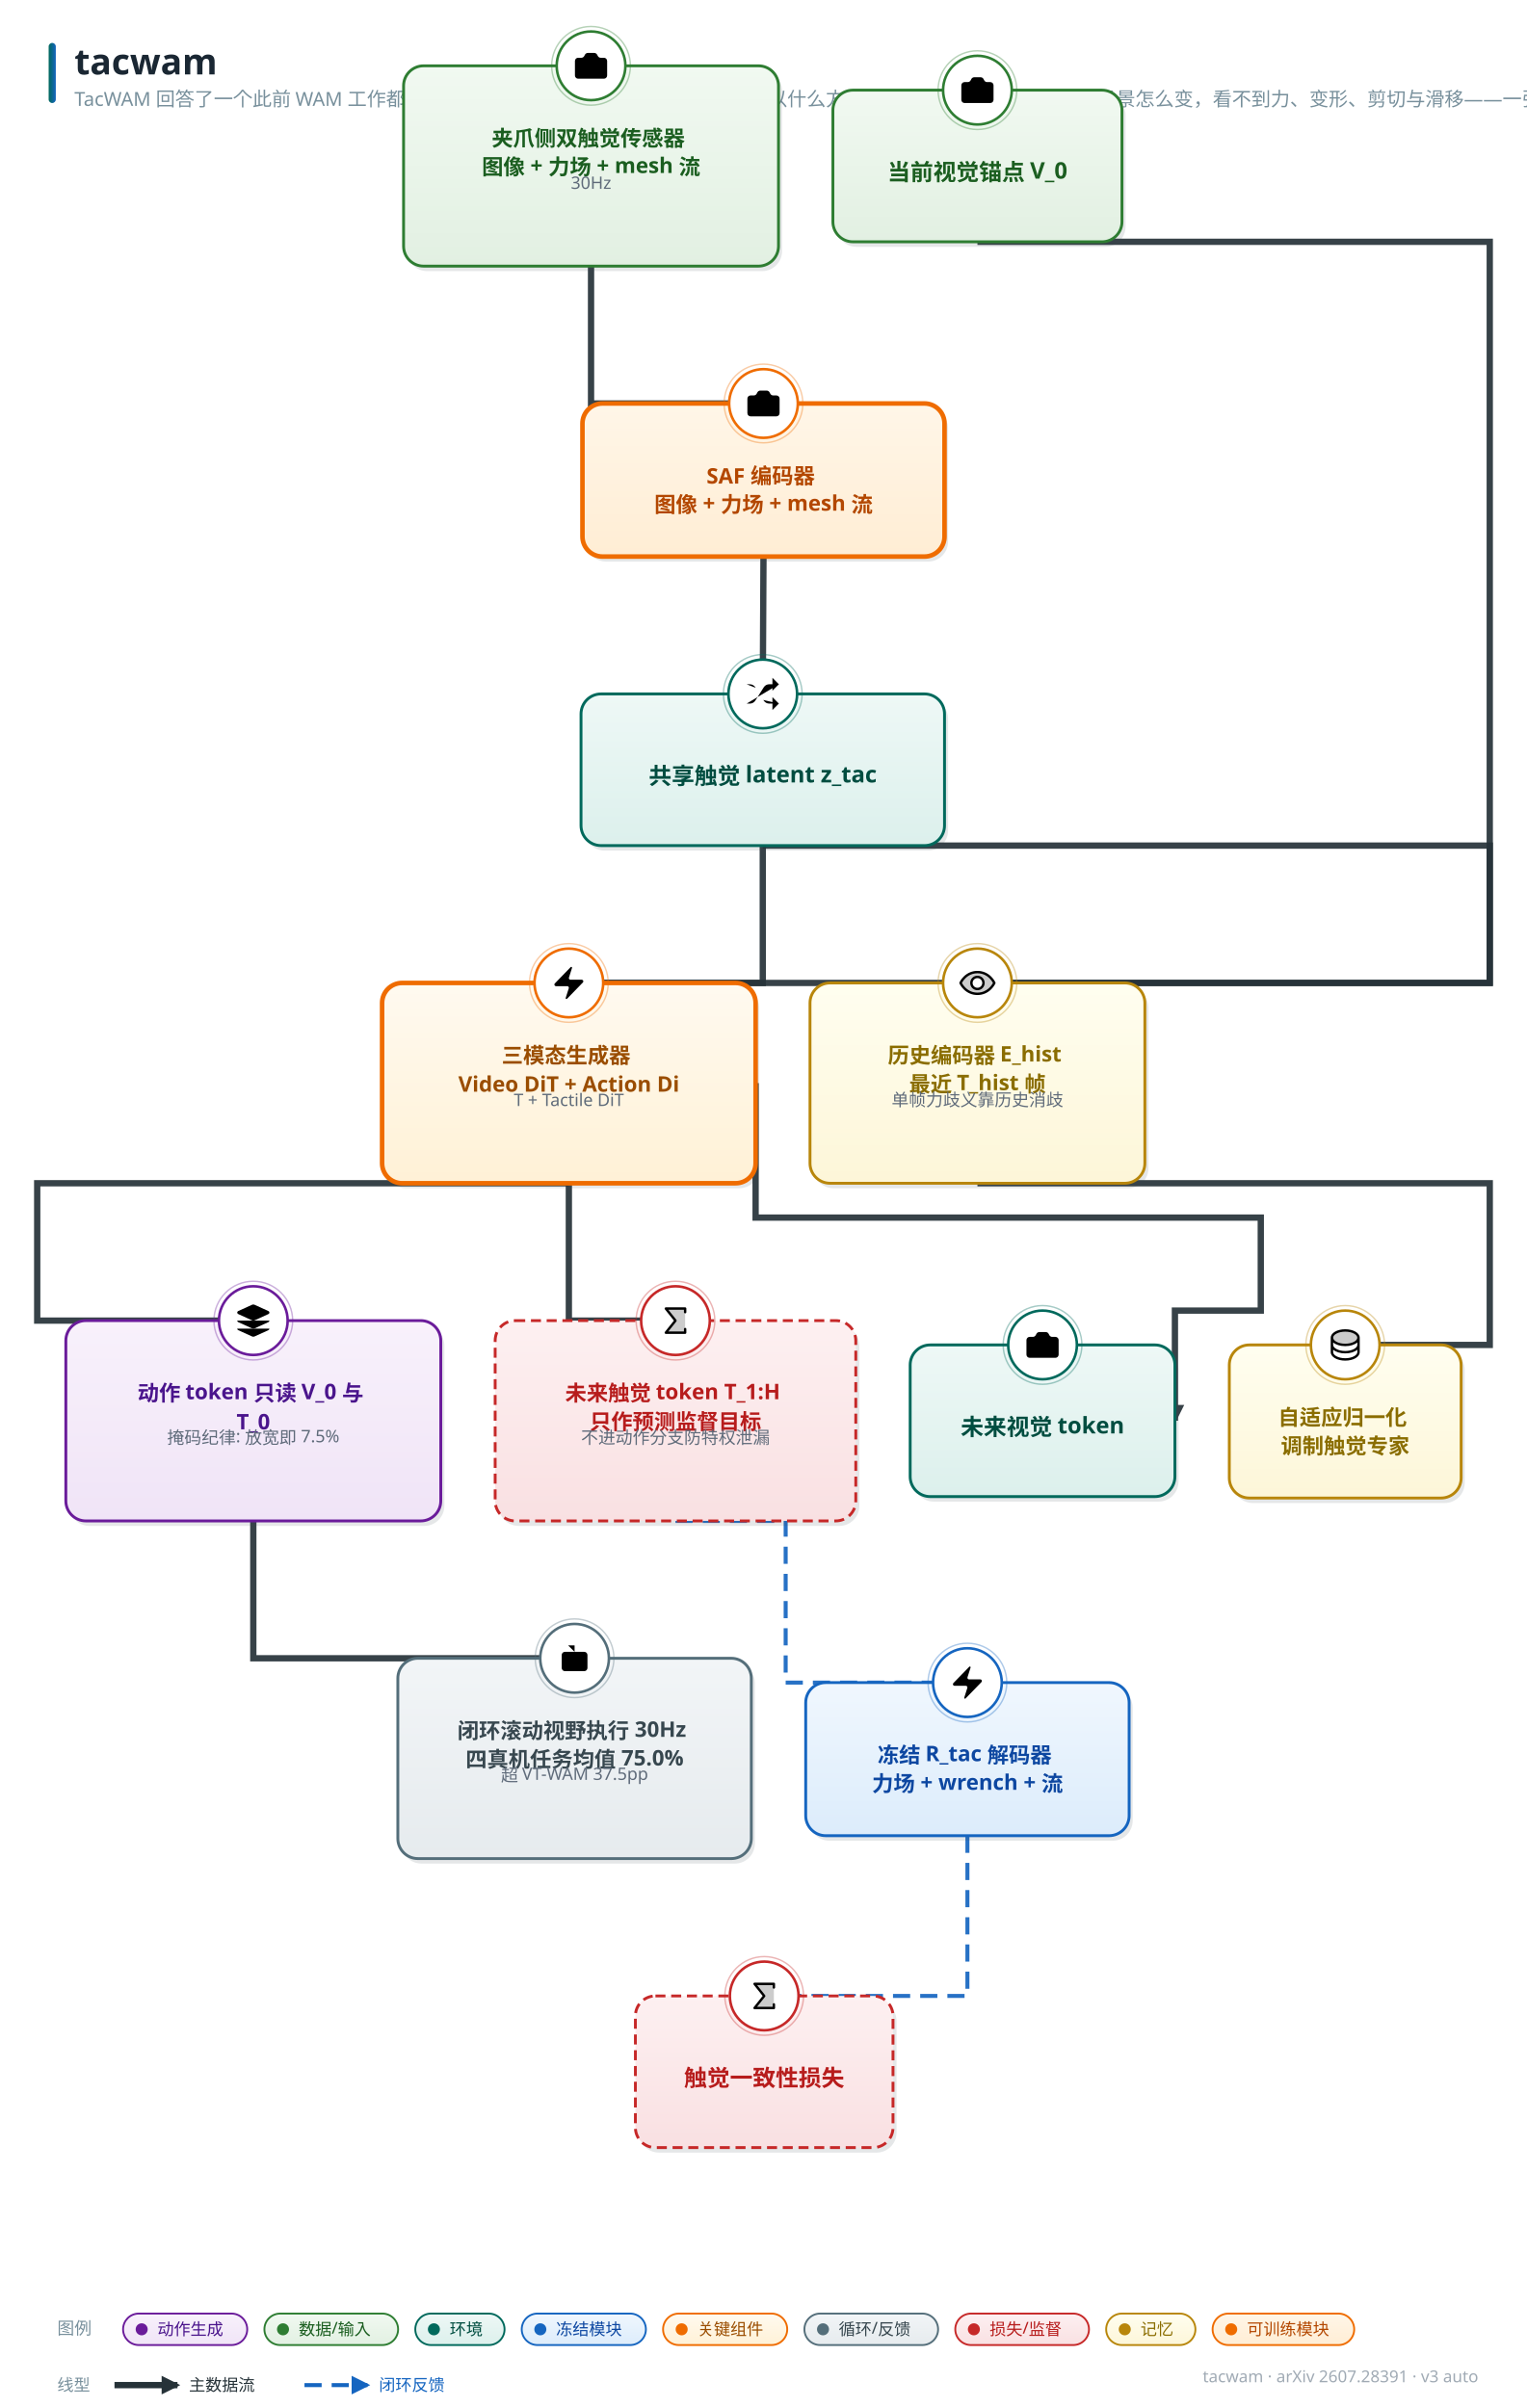
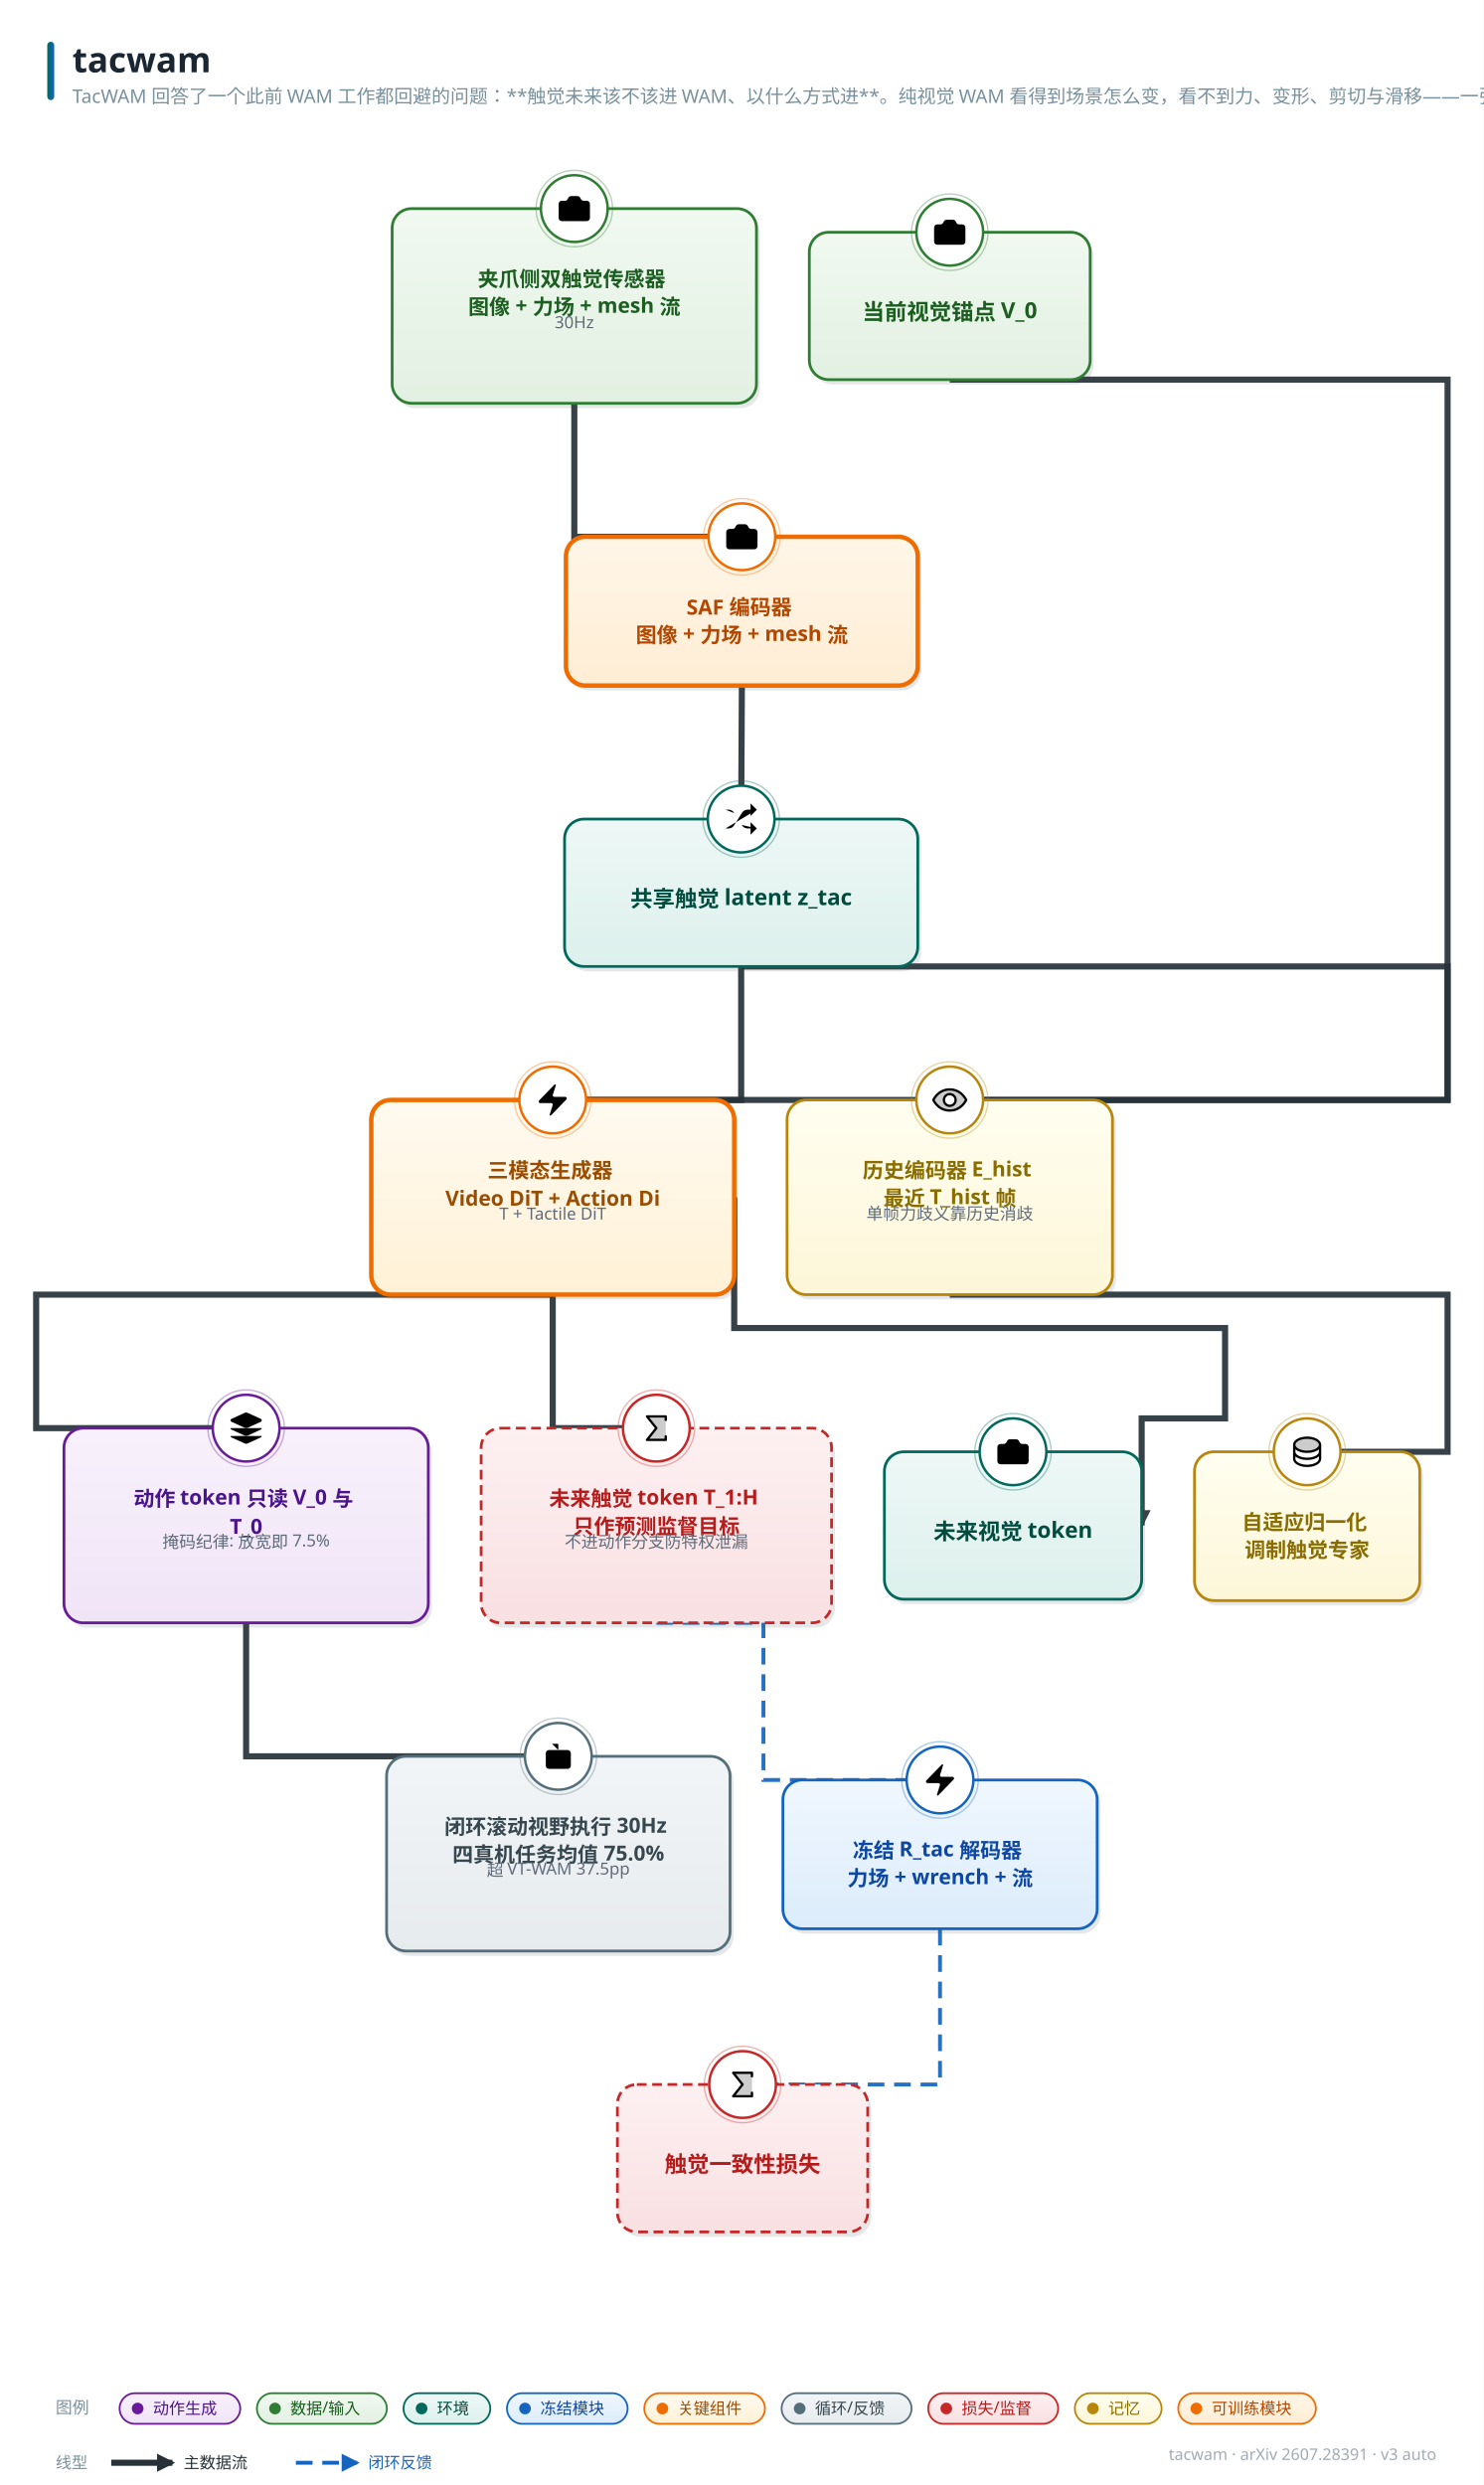
- <svg xmlns="http://www.w3.org/2000/svg" width="1067" height="1683" viewBox="0 0 1067 1683" font-family="'PingFang SC','Hiragino Sans GB','Microsoft YaHei','Segoe UI',sans-serif">
+ <svg xmlns="http://www.w3.org/2000/svg" width="1067" height="1787" viewBox="0 0 1067 1787" font-family="'PingFang SC','Hiragino Sans GB','Microsoft YaHei','Segoe UI',sans-serif">
  <style>text{font-family:'PingFang SC','Hiragino Sans GB','Microsoft YaHei','Segoe UI',sans-serif;} .lbl{font-weight:700;}</style>
  <defs>
    <linearGradient id="g-data" x1="0" y1="0" x2="0" y2="1">
      <stop offset="0" stop-color="#f1f9f1" />
      <stop offset="1" stop-color="#e2f0e2" />
    </linearGradient>
    <linearGradient id="g-frozen" x1="0" y1="0" x2="0" y2="1">
      <stop offset="0" stop-color="#f0f7fe" />
      <stop offset="1" stop-color="#dcecfb" />
    </linearGradient>
    <linearGradient id="g-train" x1="0" y1="0" x2="0" y2="1">
      <stop offset="0" stop-color="#fff6e8" />
      <stop offset="1" stop-color="#ffedd4" />
    </linearGradient>
    <linearGradient id="g-loss" x1="0" y1="0" x2="0" y2="1">
      <stop offset="0" stop-color="#fdf0f1" />
      <stop offset="1" stop-color="#f9e0e2" />
    </linearGradient>
    <linearGradient id="g-act" x1="0" y1="0" x2="0" y2="1">
      <stop offset="0" stop-color="#f8f1fb" />
      <stop offset="1" stop-color="#f0e4f7" />
    </linearGradient>
    <linearGradient id="g-loop" x1="0" y1="0" x2="0" y2="1">
      <stop offset="0" stop-color="#f2f5f7" />
      <stop offset="1" stop-color="#e6ebee" />
    </linearGradient>
    <linearGradient id="g-env" x1="0" y1="0" x2="0" y2="1">
      <stop offset="0" stop-color="#eef8f6" />
      <stop offset="1" stop-color="#dcf0ec" />
    </linearGradient>
    <linearGradient id="g-mem" x1="0" y1="0" x2="0" y2="1">
      <stop offset="0" stop-color="#fffef0" />
      <stop offset="1" stop-color="#fdf6d8" />
    </linearGradient>
    <linearGradient id="g-reward" x1="0" y1="0" x2="0" y2="1">
      <stop offset="0" stop-color="#fdf2f7" />
      <stop offset="1" stop-color="#f9e2ed" />
    </linearGradient>
    <linearGradient id="g-key" x1="0" y1="0" x2="0" y2="1">
      <stop offset="0" stop-color="#fffaf0" />
      <stop offset="1" stop-color="#fff1d6" />
    </linearGradient>
    <linearGradient id="g-title" x1="0" y1="0" x2="1" y2="0">
      <stop offset="0" stop-color="#00695c" />
      <stop offset="1" stop-color="#1565c0" />
    </linearGradient>
    <marker id="arr-main" viewBox="0 0 10 10" refX="8.5" refY="5" markerWidth="13" markerHeight="13" markerUnits="userSpaceOnUse" orient="auto-start-reverse">
      <path d="M0 0 L10 5 L0 10 z" fill="#546e7a" />
    </marker>
    <marker id="arr-thick" viewBox="0 0 10 10" refX="8.5" refY="5" markerWidth="13" markerHeight="13" markerUnits="userSpaceOnUse" orient="auto-start-reverse">
      <path d="M0 0 L10 5 L0 10 z" fill="#263238" />
    </marker>
    <marker id="arr-thin" viewBox="0 0 10 10" refX="8.5" refY="5" markerWidth="13" markerHeight="13" markerUnits="userSpaceOnUse" orient="auto-start-reverse">
      <path d="M0 0 L10 5 L0 10 z" fill="#9fb0bb" />
    </marker>
    <marker id="arr-fb" viewBox="0 0 10 10" refX="8.5" refY="5" markerWidth="13" markerHeight="13" markerUnits="userSpaceOnUse" orient="auto-start-reverse">
      <path d="M0 0 L10 5 L0 10 z" fill="#1565c0" />
    </marker>
    <marker id="arr-loss" viewBox="0 0 10 10" refX="8.5" refY="5" markerWidth="13" markerHeight="13" markerUnits="userSpaceOnUse" orient="auto-start-reverse">
      <path d="M0 0 L10 5 L0 10 z" fill="#c62828" />
    </marker>
  </defs>
-   <rect width="1067" height="1683" fill="#ffffff" />
+   <rect width="1067" height="1787" fill="#ffffff" />
  <rect x="34" y="30" width="5" height="42" rx="2.5" fill="url(#g-title)" />
  <text x="52" y="52" font-size="25" font-weight="800" fill="#1a2733">tacwam</text>
  <text x="52" y="74" font-size="13.5" fill="#78909c">TacWAM 回答了一个此前 WAM 工作都回避的问题：**触觉未来该不该进 WAM、以什么方式进**。纯视觉 WAM 看得到场景怎么变，看不到力、变形、剪切与滑移——一张"看</text>
-   <text x="1033" y="1665" font-size="11.5" fill="#a0aab4" text-anchor="end">tacwam · arXiv 2607.28391 · v3 auto</text>
-   <path d="M 413.0 186.0 L 413.0 282.0 L 533.5 282.0" fill="none" stroke="#263238" stroke-width="4.4" marker-end="url(#arr-thick)" opacity="0.92" />
-   <path d="M 533.5 389.0 L 533.0 485.0" fill="none" stroke="#263238" stroke-width="4.4" marker-end="url(#arr-thick)" opacity="0.92" />
-   <path d="M 533.0 591.0 L 1041.0 591.0 L 1041.0 687.0 L 683.0 687.0" fill="none" stroke="#263238" stroke-width="4.4" marker-end="url(#arr-thick)" opacity="0.92" />
-   <path d="M 683.0 827.0 L 1041.0 827.0 L 1041.0 940.0 L 940.0 940.0" fill="none" stroke="#263238" stroke-width="4.4" marker-end="url(#arr-thick)" opacity="0.92" />
-   <path d="M 683.0 169.0 L 1041.0 169.0 L 1041.0 687.0 L 397.5 687.0" fill="none" stroke="#263238" stroke-width="4.4" marker-end="url(#arr-thick)" opacity="0.92" />
-   <path d="M 533.0 591.0 L 533.0 687.0 L 397.5 687.0" fill="none" stroke="#263238" stroke-width="4.4" marker-end="url(#arr-thick)" opacity="0.92" />
-   <path d="M 397.5 827.0 L 397.5 923.0 L 472.0 923.0" fill="none" stroke="#263238" stroke-width="4.4" marker-end="url(#arr-thick)" opacity="0.92" />
-   <path d="M 528.0 757.0 L 528.0 851.0 L 881.0 851.0 L 881.0 916.0 L 821.0 916.0 L 821.0 993.0" fill="none" stroke="#263238" stroke-width="4.4" marker-end="url(#arr-thick)" opacity="0.92" />
-   <path d="M 397.5 827.0 L 26.0 827.0 L 26.0 923.0 L 177.0 923.0" fill="none" stroke="#263238" stroke-width="4.4" marker-end="url(#arr-thick)" opacity="0.92" />
-   <path d="M 472.0 1063.0 L 549.0 1063.0 L 549.0 1176.0 L 676.0 1176.0" fill="none" stroke="#1565c0" stroke-width="2.8" stroke-dasharray="12 7" marker-end="url(#arr-fb)" opacity="0.92" />
-   <path d="M 676.0 1283.0 L 676.0 1395.0 L 534.0 1395.0" fill="none" stroke="#1565c0" stroke-width="2.8" stroke-dasharray="12 7" marker-end="url(#arr-fb)" opacity="0.92" />
-   <path d="M 177.0 1063.0 L 177.0 1159.0 L 401.5 1159.0" fill="none" stroke="#263238" stroke-width="4.4" marker-end="url(#arr-thick)" opacity="0.92" />
-   <rect x="284.5" y="49.5" width="262" height="140" rx="14" fill="#37474f" opacity="0.13" />
-   <rect x="282" y="46" width="262" height="140" rx="14" fill="url(#g-data)" stroke="#2e7d32" stroke-width="2.0" />
-   <circle cx="413.0" cy="46" r="24" fill="#ffffff" stroke="#2e7d32" stroke-width="1.8" />
-   <circle cx="413.0" cy="46" r="27.5" fill="none" stroke="#2e7d32" stroke-width="1" opacity="0.35" />
-   <g transform="translate(399.5,32.5) scale(1.125)">
-     <path d="M13.997 4a2 2 0 0 1 1.76 1.05l.486.9A2 2 0 0 0 18.003 7H20a2 2 0 0 1 2 2v9a2 2 0 0 1-2 2H4a2 2 0 0 1-2-2V9a2 2 0 0 1 2-2h1.997a2 2 0 0 0 1.759-1.048l.489-.904A2 2 0 0 1 10.004 4z" />
-     <circle cx="12" cy="13" r="3" />
-   </g>
-   <text x="413.0" y="102" font-size="15" class="lbl" fill="#1b5e20" text-anchor="middle">
+   <text x="1033" y="1769" font-size="11.5" fill="#a0aab4" text-anchor="end">tacwam · arXiv 2607.28391 · v3 auto</text>
+   <path d="M 413.0 290.0 L 413.0 386.0 L 533.5 386.0" fill="none" stroke="#263238" stroke-width="4.4" marker-end="url(#arr-thick)" opacity="0.92" />
+   <path d="M 533.5 493.0 L 533.0 589.0" fill="none" stroke="#263238" stroke-width="4.4" marker-end="url(#arr-thick)" opacity="0.92" />
+   <path d="M 533.0 695.0 L 1041.0 695.0 L 1041.0 791.0 L 683.0 791.0" fill="none" stroke="#263238" stroke-width="4.4" marker-end="url(#arr-thick)" opacity="0.92" />
+   <path d="M 683.0 931.0 L 1041.0 931.0 L 1041.0 1044.0 L 940.0 1044.0" fill="none" stroke="#263238" stroke-width="4.4" marker-end="url(#arr-thick)" opacity="0.92" />
+   <path d="M 683.0 273.0 L 1041.0 273.0 L 1041.0 791.0 L 397.5 791.0" fill="none" stroke="#263238" stroke-width="4.4" marker-end="url(#arr-thick)" opacity="0.92" />
+   <path d="M 533.0 695.0 L 533.0 791.0 L 397.5 791.0" fill="none" stroke="#263238" stroke-width="4.4" marker-end="url(#arr-thick)" opacity="0.92" />
+   <path d="M 397.5 931.0 L 397.5 1027.0 L 472.0 1027.0" fill="none" stroke="#263238" stroke-width="4.4" marker-end="url(#arr-thick)" opacity="0.92" />
+   <path d="M 528.0 861.0 L 528.0 955.0 L 881.0 955.0 L 881.0 1020.0 L 821.0 1020.0 L 821.0 1097.0" fill="none" stroke="#263238" stroke-width="4.4" marker-end="url(#arr-thick)" opacity="0.92" />
+   <path d="M 397.5 931.0 L 26.0 931.0 L 26.0 1027.0 L 177.0 1027.0" fill="none" stroke="#263238" stroke-width="4.4" marker-end="url(#arr-thick)" opacity="0.92" />
+   <path d="M 472.0 1167.0 L 549.0 1167.0 L 549.0 1280.0 L 676.0 1280.0" fill="none" stroke="#1565c0" stroke-width="2.8" stroke-dasharray="12 7" marker-end="url(#arr-fb)" opacity="0.92" />
+   <path d="M 676.0 1387.0 L 676.0 1499.0 L 534.0 1499.0" fill="none" stroke="#1565c0" stroke-width="2.8" stroke-dasharray="12 7" marker-end="url(#arr-fb)" opacity="0.92" />
+   <path d="M 177.0 1167.0 L 177.0 1263.0 L 401.5 1263.0" fill="none" stroke="#263238" stroke-width="4.4" marker-end="url(#arr-thick)" opacity="0.92" />
+   <rect x="284.5" y="153.5" width="262" height="140" rx="14" fill="#37474f" opacity="0.13" />
+   <rect x="282" y="150" width="262" height="140" rx="14" fill="url(#g-data)" stroke="#2e7d32" stroke-width="2.0" />
+   <circle cx="413.0" cy="150" r="24" fill="#ffffff" stroke="#2e7d32" stroke-width="1.8" />
+   <circle cx="413.0" cy="150" r="27.5" fill="none" stroke="#2e7d32" stroke-width="1" opacity="0.35" />
+   <g transform="translate(399.5,136.5) scale(1.125)">
+     <path d="M13.997 4a2 2 0 0 1 1.76 1.05l.486.9A2 2 0 0 0 18.003 7H20a2 2 0 0 1 2 2v9a2 2 0 0 1-2 2H4a2 2 0 0 1-2-2V9a2 2 0 0 1 2-2h1.997a2 2 0 0 0 1.759-1.048l.489-.904A2 2 0 0 1 10.004 4z" />
+     <circle cx="12" cy="13" r="3" />
+   </g>
+   <text x="413.0" y="206" font-size="15" class="lbl" fill="#1b5e20" text-anchor="middle">
    <tspan x="413.0" dy="0">夹爪侧双触觉传感器</tspan>
    <tspan x="413.0" dy="20">图像 + 力场 + mesh 流 </tspan>
  </text>
-   <text x="413.0" y="132" font-size="12" fill="#5f6b7a" text-anchor="middle">30Hz</text>
-   <rect x="409.5" y="285.5" width="253" height="107" rx="14" fill="#37474f" opacity="0.13" />
-   <rect x="407" y="282" width="253" height="107" rx="14" fill="url(#g-train)" stroke="#ef6c00" stroke-width="3.2" />
-   <circle cx="533.5" cy="282" r="24" fill="#ffffff" stroke="#ef6c00" stroke-width="1.8" />
-   <circle cx="533.5" cy="282" r="27.5" fill="none" stroke="#ef6c00" stroke-width="1" opacity="0.35" />
-   <g transform="translate(520.0,268.5) scale(1.125)">
-     <path d="M13.997 4a2 2 0 0 1 1.76 1.05l.486.9A2 2 0 0 0 18.003 7H20a2 2 0 0 1 2 2v9a2 2 0 0 1-2 2H4a2 2 0 0 1-2-2V9a2 2 0 0 1 2-2h1.997a2 2 0 0 0 1.759-1.048l.489-.904A2 2 0 0 1 10.004 4z" />
-     <circle cx="12" cy="13" r="3" />
-   </g>
-   <text x="533.5" y="338" font-size="15" class="lbl" fill="#b34700" text-anchor="middle">
+   <text x="413.0" y="236" font-size="12" fill="#5f6b7a" text-anchor="middle">30Hz</text>
+   <rect x="409.5" y="389.5" width="253" height="107" rx="14" fill="#37474f" opacity="0.13" />
+   <rect x="407" y="386" width="253" height="107" rx="14" fill="url(#g-train)" stroke="#ef6c00" stroke-width="3.2" />
+   <circle cx="533.5" cy="386" r="24" fill="#ffffff" stroke="#ef6c00" stroke-width="1.8" />
+   <circle cx="533.5" cy="386" r="27.5" fill="none" stroke="#ef6c00" stroke-width="1" opacity="0.35" />
+   <g transform="translate(520.0,372.5) scale(1.125)">
+     <path d="M13.997 4a2 2 0 0 1 1.76 1.05l.486.9A2 2 0 0 0 18.003 7H20a2 2 0 0 1 2 2v9a2 2 0 0 1-2 2H4a2 2 0 0 1-2-2V9a2 2 0 0 1 2-2h1.997a2 2 0 0 0 1.759-1.048l.489-.904A2 2 0 0 1 10.004 4z" />
+     <circle cx="12" cy="13" r="3" />
+   </g>
+   <text x="533.5" y="442" font-size="15" class="lbl" fill="#b34700" text-anchor="middle">
    <tspan x="533.5" dy="0">SAF 编码器</tspan>
    <tspan x="533.5" dy="20">图像 + 力场 + mesh 流</tspan>
  </text>
-   <rect x="408.5" y="488.5" width="254" height="106" rx="14" fill="#37474f" opacity="0.13" />
-   <rect x="406" y="485" width="254" height="106" rx="14" fill="url(#g-env)" stroke="#00695c" stroke-width="2.0" />
-   <circle cx="533.0" cy="485" r="24" fill="#ffffff" stroke="#00695c" stroke-width="1.8" />
-   <circle cx="533.0" cy="485" r="27.5" fill="none" stroke="#00695c" stroke-width="1" opacity="0.35" />
-   <g transform="translate(519.5,471.5) scale(1.125)">
+   <rect x="408.5" y="592.5" width="254" height="106" rx="14" fill="#37474f" opacity="0.13" />
+   <rect x="406" y="589" width="254" height="106" rx="14" fill="url(#g-env)" stroke="#00695c" stroke-width="2.0" />
+   <circle cx="533.0" cy="589" r="24" fill="#ffffff" stroke="#00695c" stroke-width="1.8" />
+   <circle cx="533.0" cy="589" r="27.5" fill="none" stroke="#00695c" stroke-width="1" opacity="0.35" />
+   <g transform="translate(519.5,575.5) scale(1.125)">
    <path d="m18 14 4 4-4 4" />
    <path d="m18 2 4 4-4 4" />
    <path d="M2 18h1.973a4 4 0 0 0 3.3-1.7l5.454-8.6a4 4 0 0 1 3.3-1.7H22" />
    <path d="M2 6h1.972a4 4 0 0 1 3.6 2.2" />
    <path d="M22 18h-6.041a4 4 0 0 1-3.3-1.8l-.359-.45" />
  </g>
-   <text x="533.0" y="548" font-size="16" class="lbl" fill="#004d40" text-anchor="middle">共享触觉 latent z_tac</text>
-   <rect x="568.5" y="690.5" width="234" height="140" rx="14" fill="#37474f" opacity="0.13" />
-   <rect x="566" y="687" width="234" height="140" rx="14" fill="url(#g-mem)" stroke="#b8860b" stroke-width="2.0" />
-   <circle cx="683.0" cy="687" r="24" fill="#ffffff" stroke="#b8860b" stroke-width="1.8" />
-   <circle cx="683.0" cy="687" r="27.5" fill="none" stroke="#b8860b" stroke-width="1" opacity="0.35" />
-   <g transform="translate(669.5,673.5) scale(0.1055)">
+   <text x="533.0" y="652" font-size="16" class="lbl" fill="#004d40" text-anchor="middle">共享触觉 latent z_tac</text>
+   <rect x="568.5" y="794.5" width="234" height="140" rx="14" fill="#37474f" opacity="0.13" />
+   <rect x="566" y="791" width="234" height="140" rx="14" fill="url(#g-mem)" stroke="#b8860b" stroke-width="2.0" />
+   <circle cx="683.0" cy="791" r="24" fill="#ffffff" stroke="#b8860b" stroke-width="1.8" />
+   <circle cx="683.0" cy="791" r="27.5" fill="none" stroke="#b8860b" stroke-width="1" opacity="0.35" />
+   <g transform="translate(669.5,777.5) scale(0.1055)">
    <path d="M128,56C48,56,16,128,16,128s32,72,112,72,112-72,112-72S208,56,128,56Zm0,112a40,40,0,1,1,40-40A40,40,0,0,1,128,168Z" opacity="0.2" />
    <path d="M247.31,124.76c-.35-.79-8.82-19.58-27.65-38.41C194.57,61.26,162.88,48,128,48S61.43,61.26,36.34,86.35C17.51,105.18,9,124,8.69,124.76a8,8,0,0,0,0,6.5c.35.79,8.82,19.57,27.65,38.4C61.43,194.74,93.12,208,128,208s66.57-13.26,91.66-38.34c18.83-18.83,27.3-37.61,27.65-38.4A8,8,0,0,0,247.31,124.76ZM128,192c-30.78,0-57.67-11.19-79.93-33.25A133.47,133.47,0,0,1,25,128,133.33,133.33,0,0,1,48.07,97.25C70.33,75.19,97.22,64,128,64s57.67,11.19,79.93,33.25A133.46,133.46,0,0,1,231.05,128C223.84,141.46,192.43,192,128,192Zm0-112a48,48,0,1,0,48,48A48.05,48.05,0,0,0,128,80Zm0,80a32,32,0,1,1,32-32A32,32,0,0,1,128,160Z" />
  </g>
-   <text x="683.0" y="743" font-size="15" class="lbl" fill="#8a6d00" text-anchor="middle">
+   <text x="683.0" y="847" font-size="15" class="lbl" fill="#8a6d00" text-anchor="middle">
    <tspan x="683.0" dy="0">历史编码器 E_hist</tspan>
    <tspan x="683.0" dy="20">最近 T_hist 帧</tspan>
  </text>
-   <text x="683.0" y="773" font-size="12" fill="#5f6b7a" text-anchor="middle">单帧力歧义靠历史消歧</text>
-   <rect x="861.5" y="943.5" width="162" height="107" rx="14" fill="#37474f" opacity="0.13" />
-   <rect x="859" y="940" width="162" height="107" rx="14" fill="url(#g-mem)" stroke="#b8860b" stroke-width="2.0" />
-   <circle cx="940.0" cy="940" r="24" fill="#ffffff" stroke="#b8860b" stroke-width="1.8" />
-   <circle cx="940.0" cy="940" r="27.5" fill="none" stroke="#b8860b" stroke-width="1" opacity="0.35" />
-   <g transform="translate(926.5,926.5) scale(0.1055)">
+   <text x="683.0" y="877" font-size="12" fill="#5f6b7a" text-anchor="middle">单帧力歧义靠历史消歧</text>
+   <rect x="861.5" y="1047.5" width="162" height="107" rx="14" fill="#37474f" opacity="0.13" />
+   <rect x="859" y="1044" width="162" height="107" rx="14" fill="url(#g-mem)" stroke="#b8860b" stroke-width="2.0" />
+   <circle cx="940.0" cy="1044" r="24" fill="#ffffff" stroke="#b8860b" stroke-width="1.8" />
+   <circle cx="940.0" cy="1044" r="27.5" fill="none" stroke="#b8860b" stroke-width="1" opacity="0.35" />
+   <g transform="translate(926.5,1030.5) scale(0.1055)">
    <path d="M216,80c0,26.51-39.4,48-88,48S40,106.51,40,80s39.4-48,88-48S216,53.49,216,80Z" opacity="0.2" />
    <path d="M128,24C74.17,24,32,48.6,32,80v96c0,31.4,42.17,56,96,56s96-24.6,96-56V80C224,48.6,181.83,24,128,24Zm80,104c0,9.62-7.88,19.43-21.61,26.92C170.93,163.35,150.19,168,128,168s-42.93-4.65-58.39-13.08C55.88,147.43,48,137.62,48,128V111.36c17.06,15,46.23,24.64,80,24.64s62.94-9.68,80-24.64ZM69.61,53.08C85.07,44.65,105.81,40,128,40s42.93,4.65,58.39,13.08C200.12,60.57,208,70.38,208,80s-7.88,19.43-21.61,26.92C170.93,115.35,150.19,120,128,120s-42.93-4.65-58.39-13.08C55.88,99.43,48,89.62,48,80S55.88,60.57,69.61,53.08ZM186.39,202.92C170.93,211.35,150.19,216,128,216s-42.93-4.65-58.39-13.08C55.88,195.43,48,185.62,48,176V159.36c17.06,15,46.23,24.64,80,24.64s62.94-9.68,80-24.64V176C208,185.62,200.12,195.43,186.39,202.92Z" />
  </g>
-   <text x="940.0" y="996" font-size="15" class="lbl" fill="#8a6d00" text-anchor="middle">
+   <text x="940.0" y="1100" font-size="15" class="lbl" fill="#8a6d00" text-anchor="middle">
    <tspan x="940.0" dy="0">自适应归一化</tspan>
    <tspan x="940.0" dy="20">调制触觉专家</tspan>
  </text>
-   <rect x="584.5" y="66.5" width="202" height="106" rx="14" fill="#37474f" opacity="0.13" />
-   <rect x="582" y="63" width="202" height="106" rx="14" fill="url(#g-data)" stroke="#2e7d32" stroke-width="2.0" />
-   <circle cx="683.0" cy="63" r="24" fill="#ffffff" stroke="#2e7d32" stroke-width="1.8" />
-   <circle cx="683.0" cy="63" r="27.5" fill="none" stroke="#2e7d32" stroke-width="1" opacity="0.35" />
-   <g transform="translate(669.5,49.5) scale(1.125)">
-     <path d="M13.997 4a2 2 0 0 1 1.76 1.05l.486.9A2 2 0 0 0 18.003 7H20a2 2 0 0 1 2 2v9a2 2 0 0 1-2 2H4a2 2 0 0 1-2-2V9a2 2 0 0 1 2-2h1.997a2 2 0 0 0 1.759-1.048l.489-.904A2 2 0 0 1 10.004 4z" />
-     <circle cx="12" cy="13" r="3" />
-   </g>
-   <text x="683.0" y="126" font-size="16" class="lbl" fill="#1b5e20" text-anchor="middle">当前视觉锚点 V_0</text>
-   <rect x="269.5" y="690.5" width="261" height="140" rx="14" fill="#37474f" opacity="0.13" />
-   <rect x="267" y="687" width="261" height="140" rx="14" fill="url(#g-key)" stroke="#ef6c00" stroke-width="3.2" />
-   <circle cx="397.5" cy="687" r="24" fill="#ffffff" stroke="#ef6c00" stroke-width="1.8" />
-   <circle cx="397.5" cy="687" r="27.5" fill="none" stroke="#ef6c00" stroke-width="1" opacity="0.35" />
-   <g transform="translate(384.0,673.5) scale(1.125)">
+   <rect x="584.5" y="170.5" width="202" height="106" rx="14" fill="#37474f" opacity="0.13" />
+   <rect x="582" y="167" width="202" height="106" rx="14" fill="url(#g-data)" stroke="#2e7d32" stroke-width="2.0" />
+   <circle cx="683.0" cy="167" r="24" fill="#ffffff" stroke="#2e7d32" stroke-width="1.8" />
+   <circle cx="683.0" cy="167" r="27.5" fill="none" stroke="#2e7d32" stroke-width="1" opacity="0.35" />
+   <g transform="translate(669.5,153.5) scale(1.125)">
+     <path d="M13.997 4a2 2 0 0 1 1.76 1.05l.486.9A2 2 0 0 0 18.003 7H20a2 2 0 0 1 2 2v9a2 2 0 0 1-2 2H4a2 2 0 0 1-2-2V9a2 2 0 0 1 2-2h1.997a2 2 0 0 0 1.759-1.048l.489-.904A2 2 0 0 1 10.004 4z" />
+     <circle cx="12" cy="13" r="3" />
+   </g>
+   <text x="683.0" y="230" font-size="16" class="lbl" fill="#1b5e20" text-anchor="middle">当前视觉锚点 V_0</text>
+   <rect x="269.5" y="794.5" width="261" height="140" rx="14" fill="#37474f" opacity="0.13" />
+   <rect x="267" y="791" width="261" height="140" rx="14" fill="url(#g-key)" stroke="#ef6c00" stroke-width="3.2" />
+   <circle cx="397.5" cy="791" r="24" fill="#ffffff" stroke="#ef6c00" stroke-width="1.8" />
+   <circle cx="397.5" cy="791" r="27.5" fill="none" stroke="#ef6c00" stroke-width="1" opacity="0.35" />
+   <g transform="translate(384.0,777.5) scale(1.125)">
    <path d="M4 14a1 1 0 0 1-.78-1.63l9.9-10.2a.5.5 0 0 1 .86.46l-1.92 6.02A1 1 0 0 0 13 10h7a1 1 0 0 1 .78 1.63l-9.9 10.2a.5.5 0 0 1-.86-.46l1.92-6.02A1 1 0 0 0 11 14z" />
  </g>
-   <text x="397.5" y="743" font-size="15" class="lbl" fill="#9a4d00" text-anchor="middle">
+   <text x="397.5" y="847" font-size="15" class="lbl" fill="#9a4d00" text-anchor="middle">
    <tspan x="397.5" dy="0">三模态生成器</tspan>
    <tspan x="397.5" dy="20">Video DiT + Action Di</tspan>
  </text>
-   <text x="397.5" y="773" font-size="12" fill="#5f6b7a" text-anchor="middle">T + Tactile DiT</text>
-   <rect x="348.5" y="926.5" width="252" height="140" rx="14" fill="#37474f" opacity="0.13" />
-   <rect x="346" y="923" width="252" height="140" rx="14" fill="url(#g-loss)" stroke="#c62828" stroke-width="2.0" stroke-dasharray="7 4" />
-   <circle cx="472.0" cy="923" r="24" fill="#ffffff" stroke="#c62828" stroke-width="1.8" />
-   <circle cx="472.0" cy="923" r="27.5" fill="none" stroke="#c62828" stroke-width="1" opacity="0.35" />
-   <g transform="translate(458.5,909.5) scale(0.1055)">
+   <text x="397.5" y="877" font-size="12" fill="#5f6b7a" text-anchor="middle">T + Tactile DiT</text>
+   <rect x="348.5" y="1030.5" width="252" height="140" rx="14" fill="#37474f" opacity="0.13" />
+   <rect x="346" y="1027" width="252" height="140" rx="14" fill="url(#g-loss)" stroke="#c62828" stroke-width="2.0" stroke-dasharray="7 4" />
+   <circle cx="472.0" cy="1027" r="24" fill="#ffffff" stroke="#c62828" stroke-width="1.8" />
+   <circle cx="472.0" cy="1027" r="27.5" fill="none" stroke="#c62828" stroke-width="1" opacity="0.35" />
+   <g transform="translate(458.5,1013.5) scale(0.1055)">
    <path d="M192,48V208H64l64-80L64,48Z" opacity="0.2" />
    <path d="M184,72V56H80.65l53.6,67a8,8,0,0,1,0,10l-53.6,67H184V184a8,8,0,0,1,16,0v24a8,8,0,0,1-8,8H64a8,8,0,0,1-6.25-13l60-75-60-75A8,8,0,0,1,64,40H192a8,8,0,0,1,8,8V72a8,8,0,0,1-16,0Z" />
  </g>
-   <text x="472.0" y="979" font-size="15" class="lbl" fill="#b71c1c" text-anchor="middle">
+   <text x="472.0" y="1083" font-size="15" class="lbl" fill="#b71c1c" text-anchor="middle">
    <tspan x="472.0" dy="0">未来触觉 token T_1:H</tspan>
    <tspan x="472.0" dy="20">只作预测监督目标</tspan>
  </text>
-   <text x="472.0" y="1009" font-size="12" fill="#5f6b7a" text-anchor="middle">不进动作分支防特权泄漏</text>
-   <rect x="638.5" y="943.5" width="185" height="106" rx="14" fill="#37474f" opacity="0.13" />
-   <rect x="636" y="940" width="185" height="106" rx="14" fill="url(#g-env)" stroke="#00695c" stroke-width="2.0" />
-   <circle cx="728.5" cy="940" r="24" fill="#ffffff" stroke="#00695c" stroke-width="1.8" />
-   <circle cx="728.5" cy="940" r="27.5" fill="none" stroke="#00695c" stroke-width="1" opacity="0.35" />
-   <g transform="translate(715.0,926.5) scale(1.125)">
-     <path d="M13.997 4a2 2 0 0 1 1.76 1.05l.486.9A2 2 0 0 0 18.003 7H20a2 2 0 0 1 2 2v9a2 2 0 0 1-2 2H4a2 2 0 0 1-2-2V9a2 2 0 0 1 2-2h1.997a2 2 0 0 0 1.759-1.048l.489-.904A2 2 0 0 1 10.004 4z" />
-     <circle cx="12" cy="13" r="3" />
-   </g>
-   <text x="728.5" y="1003" font-size="16" class="lbl" fill="#004d40" text-anchor="middle">未来视觉 token</text>
-   <rect x="48.5" y="926.5" width="262" height="140" rx="14" fill="#37474f" opacity="0.13" />
-   <rect x="46" y="923" width="262" height="140" rx="14" fill="url(#g-act)" stroke="#6a1b9a" stroke-width="2.0" />
-   <circle cx="177.0" cy="923" r="24" fill="#ffffff" stroke="#6a1b9a" stroke-width="1.8" />
-   <circle cx="177.0" cy="923" r="27.5" fill="none" stroke="#6a1b9a" stroke-width="1" opacity="0.35" />
-   <g transform="translate(163.5,909.5) scale(1.125)">
+   <text x="472.0" y="1113" font-size="12" fill="#5f6b7a" text-anchor="middle">不进动作分支防特权泄漏</text>
+   <rect x="638.5" y="1047.5" width="185" height="106" rx="14" fill="#37474f" opacity="0.13" />
+   <rect x="636" y="1044" width="185" height="106" rx="14" fill="url(#g-env)" stroke="#00695c" stroke-width="2.0" />
+   <circle cx="728.5" cy="1044" r="24" fill="#ffffff" stroke="#00695c" stroke-width="1.8" />
+   <circle cx="728.5" cy="1044" r="27.5" fill="none" stroke="#00695c" stroke-width="1" opacity="0.35" />
+   <g transform="translate(715.0,1030.5) scale(1.125)">
+     <path d="M13.997 4a2 2 0 0 1 1.76 1.05l.486.9A2 2 0 0 0 18.003 7H20a2 2 0 0 1 2 2v9a2 2 0 0 1-2 2H4a2 2 0 0 1-2-2V9a2 2 0 0 1 2-2h1.997a2 2 0 0 0 1.759-1.048l.489-.904A2 2 0 0 1 10.004 4z" />
+     <circle cx="12" cy="13" r="3" />
+   </g>
+   <text x="728.5" y="1107" font-size="16" class="lbl" fill="#004d40" text-anchor="middle">未来视觉 token</text>
+   <rect x="48.5" y="1030.5" width="262" height="140" rx="14" fill="#37474f" opacity="0.13" />
+   <rect x="46" y="1027" width="262" height="140" rx="14" fill="url(#g-act)" stroke="#6a1b9a" stroke-width="2.0" />
+   <circle cx="177.0" cy="1027" r="24" fill="#ffffff" stroke="#6a1b9a" stroke-width="1.8" />
+   <circle cx="177.0" cy="1027" r="27.5" fill="none" stroke="#6a1b9a" stroke-width="1" opacity="0.35" />
+   <g transform="translate(163.5,1013.5) scale(1.125)">
    <path d="M12.83 2.18a2 2 0 0 0-1.66 0L2.6 6.08a1 1 0 0 0 0 1.83l8.58 3.91a2 2 0 0 0 1.66 0l8.58-3.9a1 1 0 0 0 0-1.83z" />
    <path d="M2 12a1 1 0 0 0 .58.91l8.6 3.91a2 2 0 0 0 1.65 0l8.58-3.9A1 1 0 0 0 22 12" />
    <path d="M2 17a1 1 0 0 0 .58.91l8.6 3.91a2 2 0 0 0 1.65 0l8.58-3.9A1 1 0 0 0 22 17" />
  </g>
-   <text x="177.0" y="979" font-size="15" class="lbl" fill="#4a148c" text-anchor="middle">
+   <text x="177.0" y="1083" font-size="15" class="lbl" fill="#4a148c" text-anchor="middle">
    <tspan x="177.0" dy="0">动作 token 只读 V_0 与</tspan>
    <tspan x="177.0" dy="20"> T_0</tspan>
  </text>
-   <text x="177.0" y="1009" font-size="12" fill="#5f6b7a" text-anchor="middle">掩码纪律: 放宽即 7.5%</text>
-   <rect x="565.5" y="1179.5" width="226" height="107" rx="14" fill="#37474f" opacity="0.13" />
-   <rect x="563" y="1176" width="226" height="107" rx="14" fill="url(#g-frozen)" stroke="#1565c0" stroke-width="2.0" />
-   <circle cx="676.0" cy="1176" r="24" fill="#ffffff" stroke="#1565c0" stroke-width="1.8" />
-   <circle cx="676.0" cy="1176" r="27.5" fill="none" stroke="#1565c0" stroke-width="1" opacity="0.35" />
-   <g transform="translate(662.5,1162.5) scale(1.125)">
+   <text x="177.0" y="1113" font-size="12" fill="#5f6b7a" text-anchor="middle">掩码纪律: 放宽即 7.5%</text>
+   <rect x="565.5" y="1283.5" width="226" height="107" rx="14" fill="#37474f" opacity="0.13" />
+   <rect x="563" y="1280" width="226" height="107" rx="14" fill="url(#g-frozen)" stroke="#1565c0" stroke-width="2.0" />
+   <circle cx="676.0" cy="1280" r="24" fill="#ffffff" stroke="#1565c0" stroke-width="1.8" />
+   <circle cx="676.0" cy="1280" r="27.5" fill="none" stroke="#1565c0" stroke-width="1" opacity="0.35" />
+   <g transform="translate(662.5,1266.5) scale(1.125)">
    <path d="M4 14a1 1 0 0 1-.78-1.63l9.9-10.2a.5.5 0 0 1 .86.46l-1.92 6.02A1 1 0 0 0 13 10h7a1 1 0 0 1 .78 1.63l-9.9 10.2a.5.5 0 0 1-.86-.46l1.92-6.02A1 1 0 0 0 11 14z" />
  </g>
-   <text x="676.0" y="1232" font-size="15" class="lbl" fill="#0d47a1" text-anchor="middle">
+   <text x="676.0" y="1336" font-size="15" class="lbl" fill="#0d47a1" text-anchor="middle">
    <tspan x="676.0" dy="0">冻结 R_tac 解码器</tspan>
    <tspan x="676.0" dy="20">力场 + wrench + 流</tspan>
  </text>
-   <rect x="446.5" y="1398.5" width="180" height="106" rx="14" fill="#37474f" opacity="0.13" />
-   <rect x="444" y="1395" width="180" height="106" rx="14" fill="url(#g-loss)" stroke="#c62828" stroke-width="2.0" stroke-dasharray="7 4" />
-   <circle cx="534.0" cy="1395" r="24" fill="#ffffff" stroke="#c62828" stroke-width="1.8" />
-   <circle cx="534.0" cy="1395" r="27.5" fill="none" stroke="#c62828" stroke-width="1" opacity="0.35" />
-   <g transform="translate(520.5,1381.5) scale(0.1055)">
+   <rect x="446.5" y="1502.5" width="180" height="106" rx="14" fill="#37474f" opacity="0.13" />
+   <rect x="444" y="1499" width="180" height="106" rx="14" fill="url(#g-loss)" stroke="#c62828" stroke-width="2.0" stroke-dasharray="7 4" />
+   <circle cx="534.0" cy="1499" r="24" fill="#ffffff" stroke="#c62828" stroke-width="1.8" />
+   <circle cx="534.0" cy="1499" r="27.5" fill="none" stroke="#c62828" stroke-width="1" opacity="0.35" />
+   <g transform="translate(520.5,1485.5) scale(0.1055)">
    <path d="M192,48V208H64l64-80L64,48Z" opacity="0.2" />
    <path d="M184,72V56H80.65l53.6,67a8,8,0,0,1,0,10l-53.6,67H184V184a8,8,0,0,1,16,0v24a8,8,0,0,1-8,8H64a8,8,0,0,1-6.25-13l60-75-60-75A8,8,0,0,1,64,40H192a8,8,0,0,1,8,8V72a8,8,0,0,1-16,0Z" />
  </g>
-   <text x="534.0" y="1458" font-size="16" class="lbl" fill="#b71c1c" text-anchor="middle">触觉一致性损失</text>
-   <rect x="280.5" y="1162.5" width="247" height="140" rx="14" fill="#37474f" opacity="0.13" />
-   <rect x="278" y="1159" width="247" height="140" rx="14" fill="url(#g-loop)" stroke="#546e7a" stroke-width="2.0" />
-   <circle cx="401.5" cy="1159" r="24" fill="#ffffff" stroke="#546e7a" stroke-width="1.8" />
-   <circle cx="401.5" cy="1159" r="27.5" fill="none" stroke="#546e7a" stroke-width="1" opacity="0.35" />
-   <g transform="translate(388.0,1145.5) scale(1.125)">
+   <text x="534.0" y="1562" font-size="16" class="lbl" fill="#b71c1c" text-anchor="middle">触觉一致性损失</text>
+   <rect x="280.5" y="1266.5" width="247" height="140" rx="14" fill="#37474f" opacity="0.13" />
+   <rect x="278" y="1263" width="247" height="140" rx="14" fill="url(#g-loop)" stroke="#546e7a" stroke-width="2.0" />
+   <circle cx="401.5" cy="1263" r="24" fill="#ffffff" stroke="#546e7a" stroke-width="1.8" />
+   <circle cx="401.5" cy="1263" r="27.5" fill="none" stroke="#546e7a" stroke-width="1" opacity="0.35" />
+   <g transform="translate(388.0,1249.5) scale(1.125)">
    <path d="M12 8V4H8" />
    <rect width="16" height="12" x="4" y="8" rx="2" />
    <path d="M2 14h2" />
    <path d="M20 14h2" />
    <path d="M15 13v2" />
    <path d="M9 13v2" />
  </g>
-   <text x="401.5" y="1215" font-size="15" class="lbl" fill="#37474f" text-anchor="middle">
+   <text x="401.5" y="1319" font-size="15" class="lbl" fill="#37474f" text-anchor="middle">
    <tspan x="401.5" dy="0">闭环滚动视野执行 30Hz</tspan>
    <tspan x="401.5" dy="20">四真机任务均值 75.0%</tspan>
  </text>
-   <text x="401.5" y="1245" font-size="12" fill="#5f6b7a" text-anchor="middle">超 VT-WAM 37.5pp</text>
-   <text x="40" y="1631.5" font-size="12" fill="#78909c">图例</text>
-   <g>
-     <rect x="86" y="1617" width="86.76" height="22" rx="11" fill="url(#g-act)" stroke="#6a1b9a" stroke-width="1.3" />
-     <circle cx="99" cy="1628" r="4.2" fill="#6a1b9a" />
-     <text x="110" y="1632" font-size="11.5" fill="#4a148c">动作生成</text>
-   </g>
-   <g>
-     <rect x="184.76" y="1617" width="93.43" height="22" rx="11" fill="url(#g-data)" stroke="#2e7d32" stroke-width="1.3" />
-     <circle cx="197.76" cy="1628" r="4.2" fill="#2e7d32" />
-     <text x="208.76" y="1632" font-size="11.5" fill="#1b5e20">数据/输入</text>
-   </g>
-   <g>
-     <rect x="290.19" y="1617" width="62.38" height="22" rx="11" fill="url(#g-env)" stroke="#00695c" stroke-width="1.3" />
-     <circle cx="303.19" cy="1628" r="4.2" fill="#00695c" />
-     <text x="314.19" y="1632" font-size="11.5" fill="#004d40">环境</text>
-   </g>
-   <g>
-     <rect x="364.57" y="1617" width="86.76" height="22" rx="11" fill="url(#g-frozen)" stroke="#1565c0" stroke-width="1.3" />
-     <circle cx="377.57" cy="1628" r="4.2" fill="#1565c0" />
-     <text x="388.57" y="1632" font-size="11.5" fill="#0d47a1">冻结模块</text>
-   </g>
-   <g>
-     <rect x="463.33" y="1617" width="86.76" height="22" rx="11" fill="url(#g-key)" stroke="#ef6c00" stroke-width="1.3" />
-     <circle cx="476.33" cy="1628" r="4.2" fill="#ef6c00" />
-     <text x="487.33" y="1632" font-size="11.5" fill="#9a4d00">关键组件</text>
-   </g>
-   <g>
-     <rect x="562.09" y="1617" width="93.43" height="22" rx="11" fill="url(#g-loop)" stroke="#546e7a" stroke-width="1.3" />
-     <circle cx="575.09" cy="1628" r="4.2" fill="#546e7a" />
-     <text x="586.09" y="1632" font-size="11.5" fill="#37474f">循环/反馈</text>
-   </g>
-   <g>
-     <rect x="667.52" y="1617" width="93.43" height="22" rx="11" fill="url(#g-loss)" stroke="#c62828" stroke-width="1.3" />
-     <circle cx="680.52" cy="1628" r="4.2" fill="#c62828" />
-     <text x="691.52" y="1632" font-size="11.5" fill="#b71c1c">损失/监督</text>
-   </g>
-   <g>
-     <rect x="772.95" y="1617" width="62.38" height="22" rx="11" fill="url(#g-mem)" stroke="#b8860b" stroke-width="1.3" />
-     <circle cx="785.95" cy="1628" r="4.2" fill="#b8860b" />
-     <text x="796.95" y="1632" font-size="11.5" fill="#8a6d00">记忆</text>
-   </g>
-   <g>
-     <rect x="847.33" y="1617" width="98.95" height="22" rx="11" fill="url(#g-train)" stroke="#ef6c00" stroke-width="1.3" />
-     <circle cx="860.33" cy="1628" r="4.2" fill="#ef6c00" />
-     <text x="871.33" y="1632" font-size="11.5" fill="#b34700">可训练模块</text>
-   </g>
-   <text x="40" y="1671" font-size="11.5" fill="#78909c">线型</text>
-   <g>
-     <path d="M 80 1667 h 44" stroke="#263238" stroke-width="4.4" marker-end="url(#arr-thick)" />
-     <text x="132" y="1671" font-size="11.5" fill="#263238">主数据流</text>
-   </g>
-   <g>
-     <path d="M 212.76 1667 h 44" stroke="#1565c0" stroke-width="2.8" stroke-dasharray="12 7" marker-end="url(#arr-fb)" />
-     <text x="264.76" y="1671" font-size="11.5" fill="#1565c0">闭环反馈</text>
+   <text x="401.5" y="1349" font-size="12" fill="#5f6b7a" text-anchor="middle">超 VT-WAM 37.5pp</text>
+   <text x="40" y="1735.5" font-size="12" fill="#78909c">图例</text>
+   <g>
+     <rect x="86" y="1721" width="86.76" height="22" rx="11" fill="url(#g-act)" stroke="#6a1b9a" stroke-width="1.3" />
+     <circle cx="99" cy="1732" r="4.2" fill="#6a1b9a" />
+     <text x="110" y="1736" font-size="11.5" fill="#4a148c">动作生成</text>
+   </g>
+   <g>
+     <rect x="184.76" y="1721" width="93.43" height="22" rx="11" fill="url(#g-data)" stroke="#2e7d32" stroke-width="1.3" />
+     <circle cx="197.76" cy="1732" r="4.2" fill="#2e7d32" />
+     <text x="208.76" y="1736" font-size="11.5" fill="#1b5e20">数据/输入</text>
+   </g>
+   <g>
+     <rect x="290.19" y="1721" width="62.38" height="22" rx="11" fill="url(#g-env)" stroke="#00695c" stroke-width="1.3" />
+     <circle cx="303.19" cy="1732" r="4.2" fill="#00695c" />
+     <text x="314.19" y="1736" font-size="11.5" fill="#004d40">环境</text>
+   </g>
+   <g>
+     <rect x="364.57" y="1721" width="86.76" height="22" rx="11" fill="url(#g-frozen)" stroke="#1565c0" stroke-width="1.3" />
+     <circle cx="377.57" cy="1732" r="4.2" fill="#1565c0" />
+     <text x="388.57" y="1736" font-size="11.5" fill="#0d47a1">冻结模块</text>
+   </g>
+   <g>
+     <rect x="463.33" y="1721" width="86.76" height="22" rx="11" fill="url(#g-key)" stroke="#ef6c00" stroke-width="1.3" />
+     <circle cx="476.33" cy="1732" r="4.2" fill="#ef6c00" />
+     <text x="487.33" y="1736" font-size="11.5" fill="#9a4d00">关键组件</text>
+   </g>
+   <g>
+     <rect x="562.09" y="1721" width="93.43" height="22" rx="11" fill="url(#g-loop)" stroke="#546e7a" stroke-width="1.3" />
+     <circle cx="575.09" cy="1732" r="4.2" fill="#546e7a" />
+     <text x="586.09" y="1736" font-size="11.5" fill="#37474f">循环/反馈</text>
+   </g>
+   <g>
+     <rect x="667.52" y="1721" width="93.43" height="22" rx="11" fill="url(#g-loss)" stroke="#c62828" stroke-width="1.3" />
+     <circle cx="680.52" cy="1732" r="4.2" fill="#c62828" />
+     <text x="691.52" y="1736" font-size="11.5" fill="#b71c1c">损失/监督</text>
+   </g>
+   <g>
+     <rect x="772.95" y="1721" width="62.38" height="22" rx="11" fill="url(#g-mem)" stroke="#b8860b" stroke-width="1.3" />
+     <circle cx="785.95" cy="1732" r="4.2" fill="#b8860b" />
+     <text x="796.95" y="1736" font-size="11.5" fill="#8a6d00">记忆</text>
+   </g>
+   <g>
+     <rect x="847.33" y="1721" width="98.95" height="22" rx="11" fill="url(#g-train)" stroke="#ef6c00" stroke-width="1.3" />
+     <circle cx="860.33" cy="1732" r="4.2" fill="#ef6c00" />
+     <text x="871.33" y="1736" font-size="11.5" fill="#b34700">可训练模块</text>
+   </g>
+   <text x="40" y="1775" font-size="11.5" fill="#78909c">线型</text>
+   <g>
+     <path d="M 80 1771 h 44" stroke="#263238" stroke-width="4.4" marker-end="url(#arr-thick)" />
+     <text x="132" y="1775" font-size="11.5" fill="#263238">主数据流</text>
+   </g>
+   <g>
+     <path d="M 212.76 1771 h 44" stroke="#1565c0" stroke-width="2.8" stroke-dasharray="12 7" marker-end="url(#arr-fb)" />
+     <text x="264.76" y="1775" font-size="11.5" fill="#1565c0">闭环反馈</text>
  </g>
</svg>
